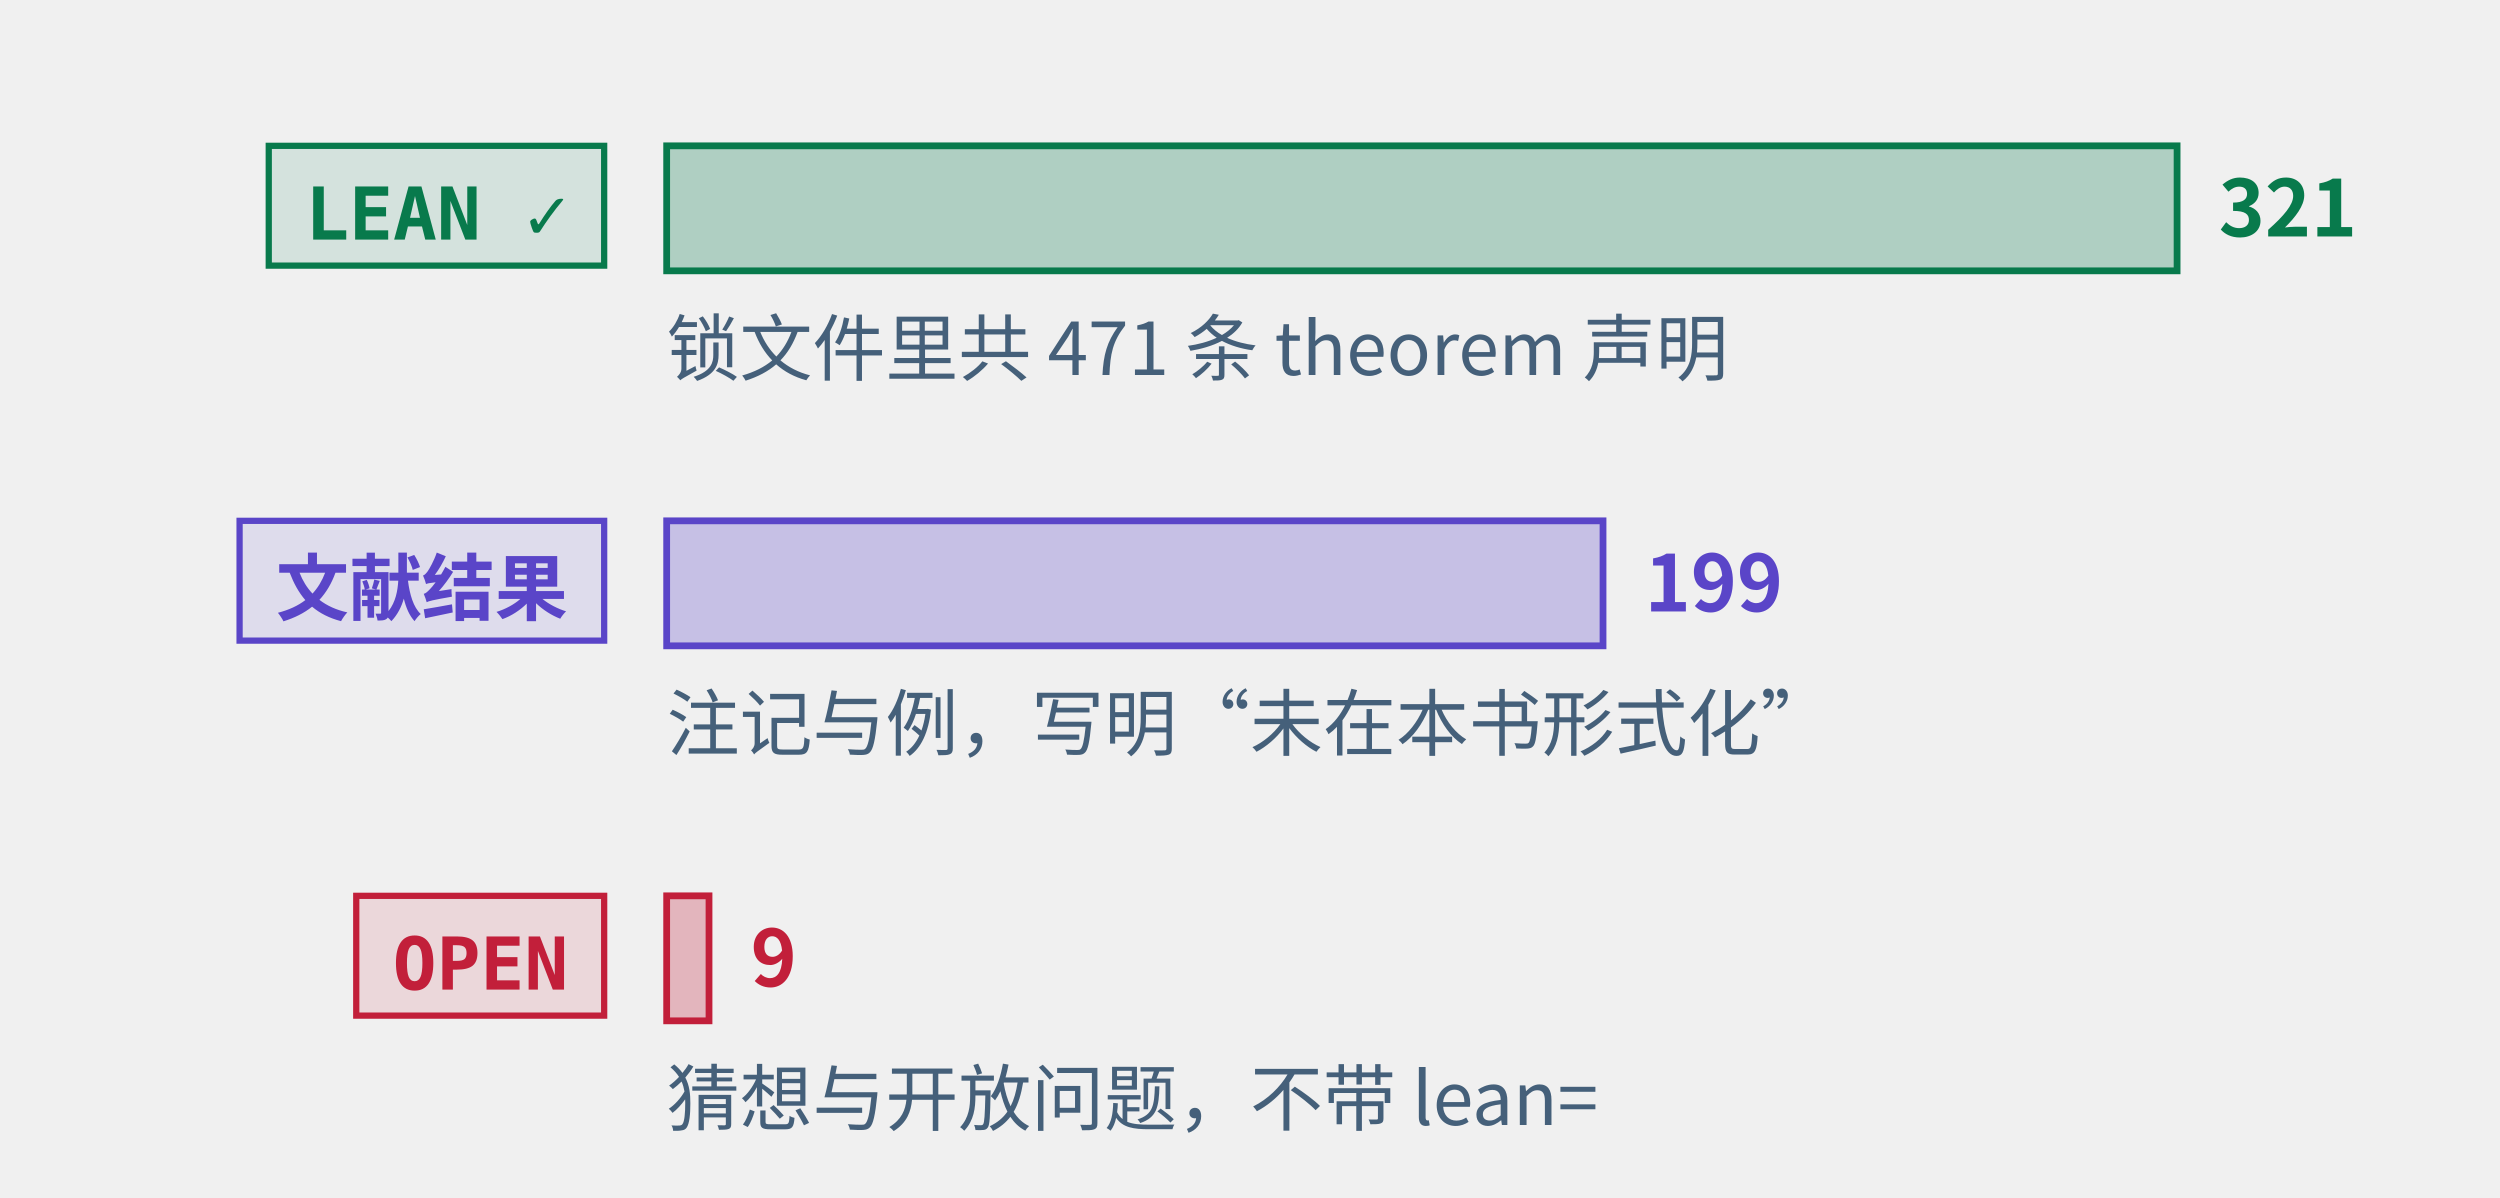
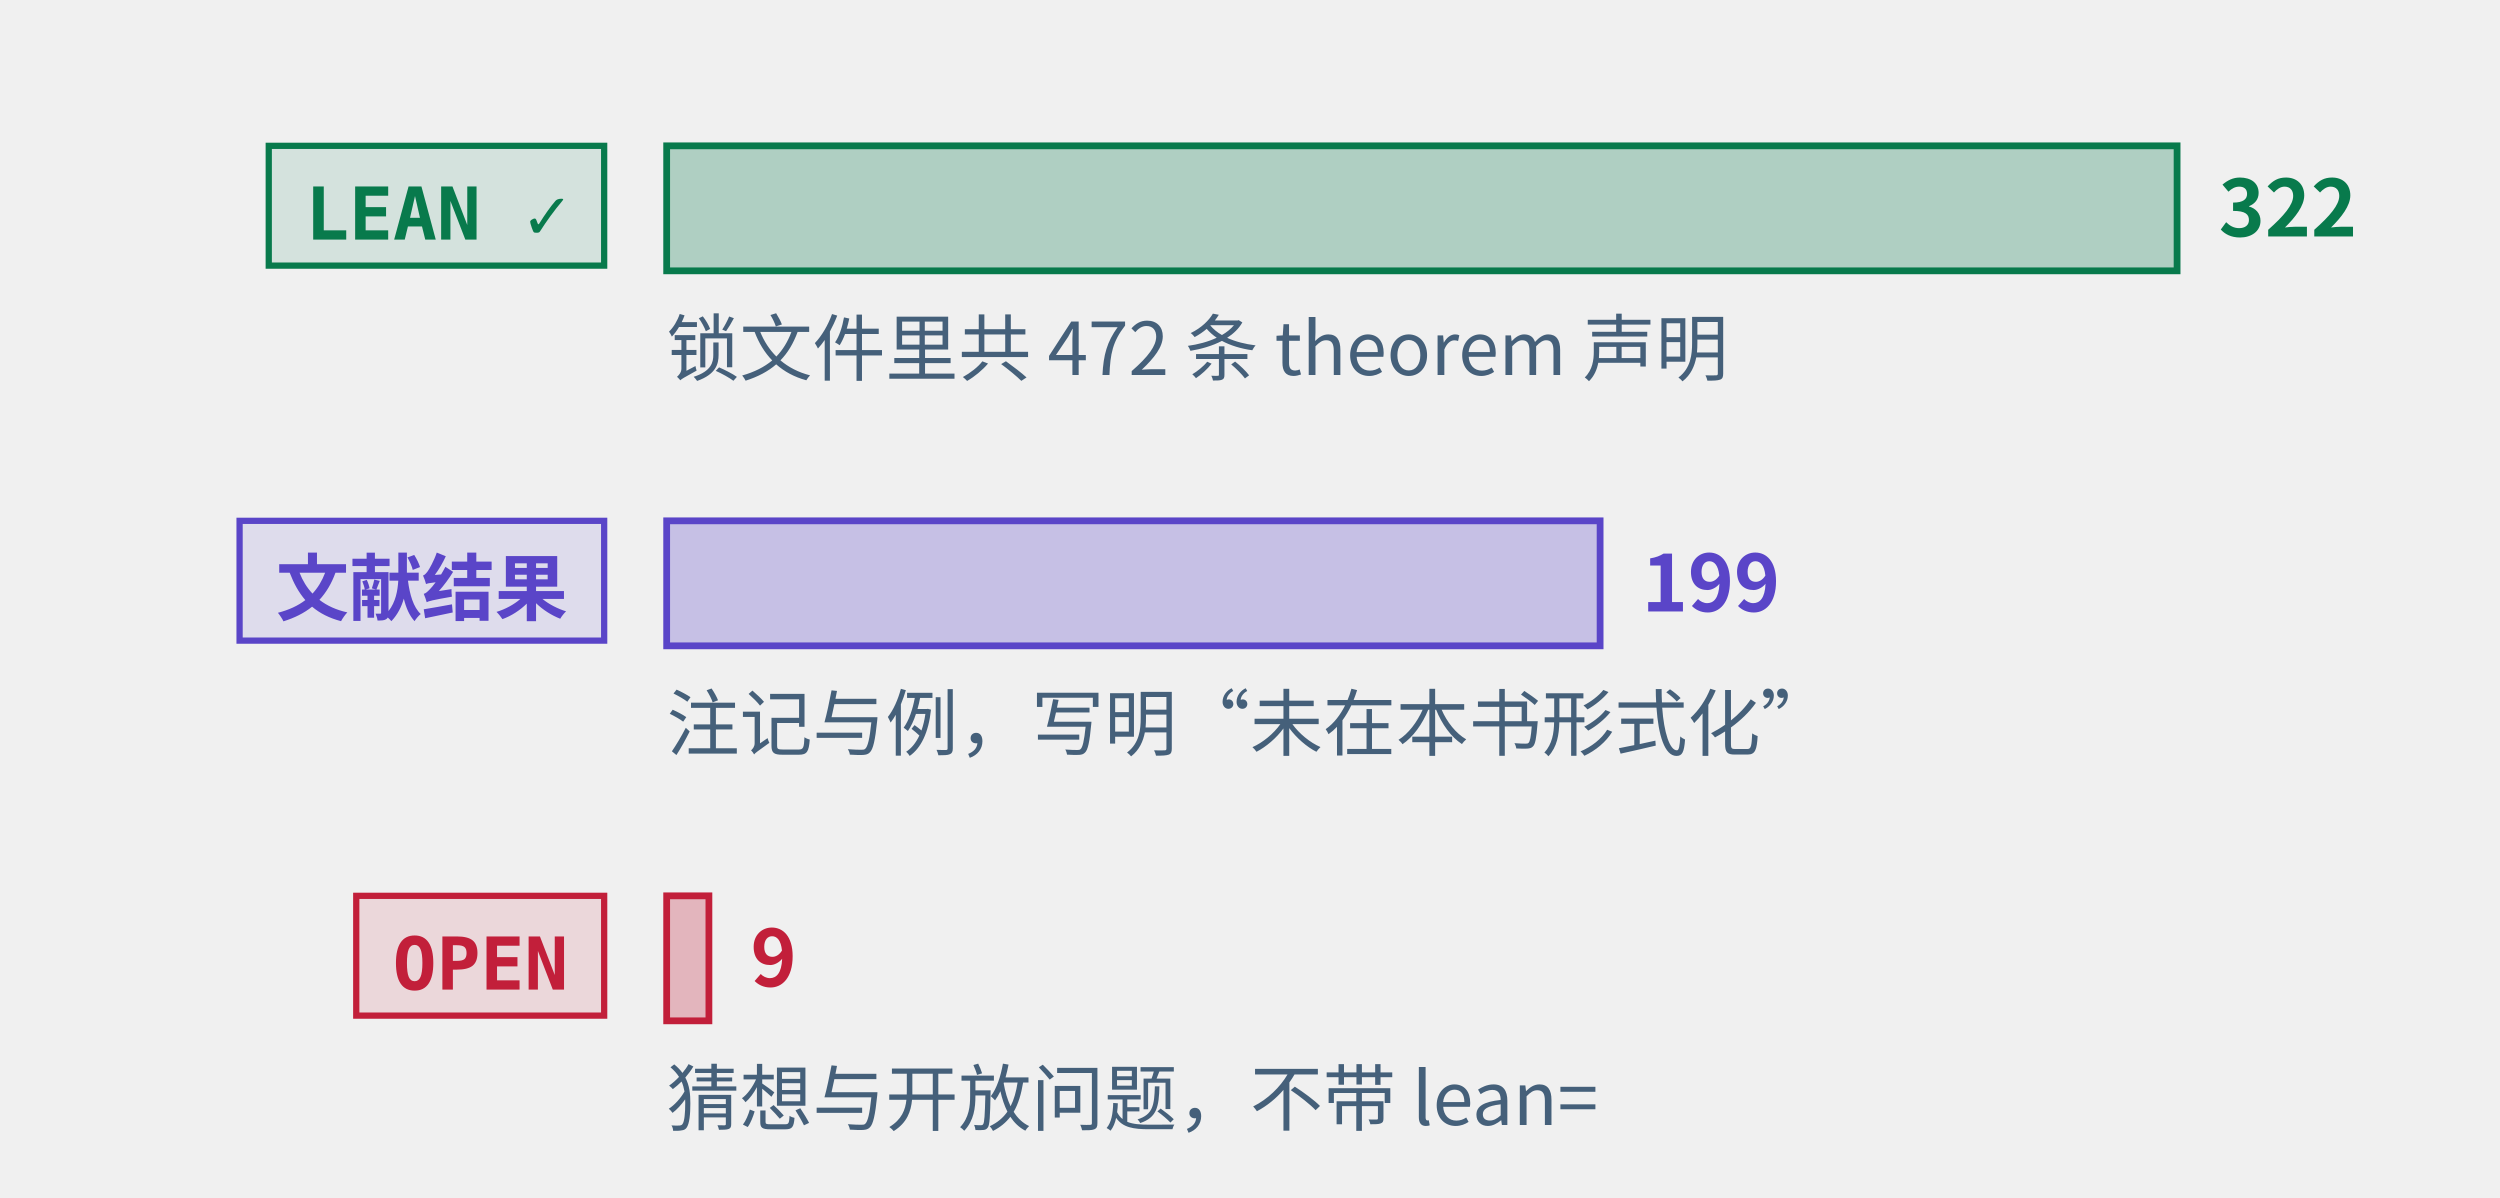
<svg xmlns="http://www.w3.org/2000/svg" class="tr-fig" data-tr-fig="prelude-three-tiers" data-lang="zh" viewBox="0 0 480 230" width="480" height="230" font-family="'Noto Sans SC', 'Noto Sans CJK SC', 'Source Sans 3', 'PingFang SC', 'Microsoft YaHei', system-ui, sans-serif" role="img" aria-label="三条横条，各配一个标签。最上面一条绿色，标签 LEAN ✓，是带 Lean 引用的定理、引理、命题与推论的条数，最长；中间一条紫色，标签“文献结果”，是标明文献结果的注记与例的条数；最下面一条红色，标签 OPEN，是开放猜想与开放问题的条数，很短。每条横条末端写着条数，绿色一条下面另注锁文件里 theorem 声明的条数。">
  <style>.ts-ink{stroke:#0b1622}.tf-ink{fill:#0b1622}.ts-dim{stroke:#45607a}.tf-dim{fill:#45607a}.ts-faint{stroke:#9db3c4}.tf-faint{fill:#9db3c4}.ts-edge{stroke:#b9d0dd}.tf-edge{fill:#b9d0dd}.ts-hot{stroke:#5f9bb5}.tf-hot{fill:#5f9bb5}.ts-bg{stroke:#ffffff}.tf-bg{fill:#ffffff}.ts-panel{stroke:#eef5f9}.tf-panel{fill:#eef5f9}.ts-sheet{stroke:#f7fbfd}.tf-sheet{fill:#f7fbfd}.ts-cyan{stroke:#007c8a}.tf-cyan{fill:#007c8a}.ts-magenta{stroke:#b0128f}.tf-magenta{fill:#b0128f}.ts-amber{stroke:#946200}.tf-amber{fill:#946200}.ts-violet{stroke:#5a45c8}.tf-violet{fill:#5a45c8}.ts-ok{stroke:#087a4c}.tf-ok{fill:#087a4c}.ts-warn{stroke:#c21f3a}.tf-warn{fill:#c21f3a}.ts-blue{stroke:#1d5fd0}.tf-blue{fill:#1d5fd0}.ts-orange{stroke:#b85410}.tf-orange{fill:#b85410}.ts-sigma{stroke:#28405a}.tf-sigma{fill:#28405a}@media (prefers-color-scheme:dark){.ts-ink{stroke:#d4efff}.tf-ink{fill:#d4efff}.ts-dim{stroke:#6f8ea5}.tf-dim{fill:#6f8ea5}.ts-faint{stroke:#34506a}.tf-faint{fill:#34506a}.ts-edge{stroke:#143049}.tf-edge{fill:#143049}.ts-hot{stroke:#1f5d7c}.tf-hot{fill:#1f5d7c}.ts-bg{stroke:#03060c}.tf-bg{fill:#03060c}.ts-panel{stroke:#07101b}.tf-panel{fill:#07101b}.ts-sheet{stroke:#050c16}.tf-sheet{fill:#050c16}.ts-cyan{stroke:#19f0ff}.tf-cyan{fill:#19f0ff}.ts-magenta{stroke:#ff2fd0}.tf-magenta{fill:#ff2fd0}.ts-amber{stroke:#ffc83d}.tf-amber{fill:#ffc83d}.ts-violet{stroke:#9d8cff}.tf-violet{fill:#9d8cff}.ts-ok{stroke:#46ffb2}.tf-ok{fill:#46ffb2}.ts-warn{stroke:#ff5064}.tf-warn{fill:#ff5064}.ts-blue{stroke:#2a7bff}.tf-blue{fill:#2a7bff}.ts-orange{stroke:#ff8a3c}.tf-orange{fill:#ff8a3c}.ts-sigma{stroke:#cfe3ff}.tf-sigma{fill:#cfe3ff}}</style>
  <rect x="51.6" y="28" width="64.4" height="23" class="ts-ok tf-ok" stroke-width="1.2" fill-opacity="0.12" />
  <text class="tf-ok tr-fig-mono" x="58.6" y="46" font-size="14" font-family="'JetBrains Mono', 'DejaVu Sans Mono', ui-monospace, Menlo, Consolas, monospace" font-weight="600">LEAN ✓</text>
  <rect x="128" y="28" width="290" height="24" class="ts-ok tf-ok" stroke-width="1.3" fill-opacity="0.28" />
-   <text class="tf-ok" x="426" y="45.4" font-size="15" font-weight="600">321</text>
+   <text class="tf-ok" x="426" y="45.4" font-size="15" font-weight="600">322</text>
  <rect x="46" y="100" width="70" height="23" class="ts-violet tf-violet" stroke-width="1.2" fill-opacity="0.12" />
  <text class="tf-violet tr-fig-mono" x="53" y="118" font-size="14" font-family="'JetBrains Mono', 'DejaVu Sans Mono', ui-monospace, Menlo, Consolas, monospace" font-weight="600">文献结果</text>
-   <rect x="128" y="100" width="179.78" height="24" class="ts-violet tf-violet" stroke-width="1.3" fill-opacity="0.28" />
-   <text class="tf-violet" x="315.78" y="117.4" font-size="15" font-weight="600">199</text>
+   <rect x="128" y="100" width="179.22" height="24" class="ts-violet tf-violet" stroke-width="1.3" fill-opacity="0.28" />
+   <text class="tf-violet" x="315.22" y="117.4" font-size="15" font-weight="600">199</text>
  <rect x="68.4" y="172" width="47.6" height="23" class="ts-warn tf-warn" stroke-width="1.2" fill-opacity="0.12" />
  <text class="tf-warn tr-fig-mono" x="75.4" y="190" font-size="14" font-family="'JetBrains Mono', 'DejaVu Sans Mono', ui-monospace, Menlo, Consolas, monospace" font-weight="600">OPEN</text>
-   <rect x="128" y="172" width="8.13" height="24" class="ts-warn tf-warn" stroke-width="1.3" fill-opacity="0.28" />
-   <text class="tf-warn" x="144.13" y="189.4" font-size="15" font-weight="600">9</text>
-   <text class="tf-dim" x="128" y="72" font-size="14">锁文件里共 471 条 theorem 声明</text>
+   <rect x="128" y="172" width="8.11" height="24" class="ts-warn tf-warn" stroke-width="1.3" fill-opacity="0.28" />
+   <text class="tf-warn" x="144.11" y="189.4" font-size="15" font-weight="600">9</text>
+   <text class="tf-dim" x="128" y="72" font-size="14">锁文件里共 472 条 theorem 声明</text>
  <text class="tf-dim" x="128" y="144" font-size="14">注记与例，写明“未在本书形式化”</text>
  <text class="tf-dim" x="128" y="216" font-size="14">猜想与开放问题，不带 lean=</text>
</svg>
